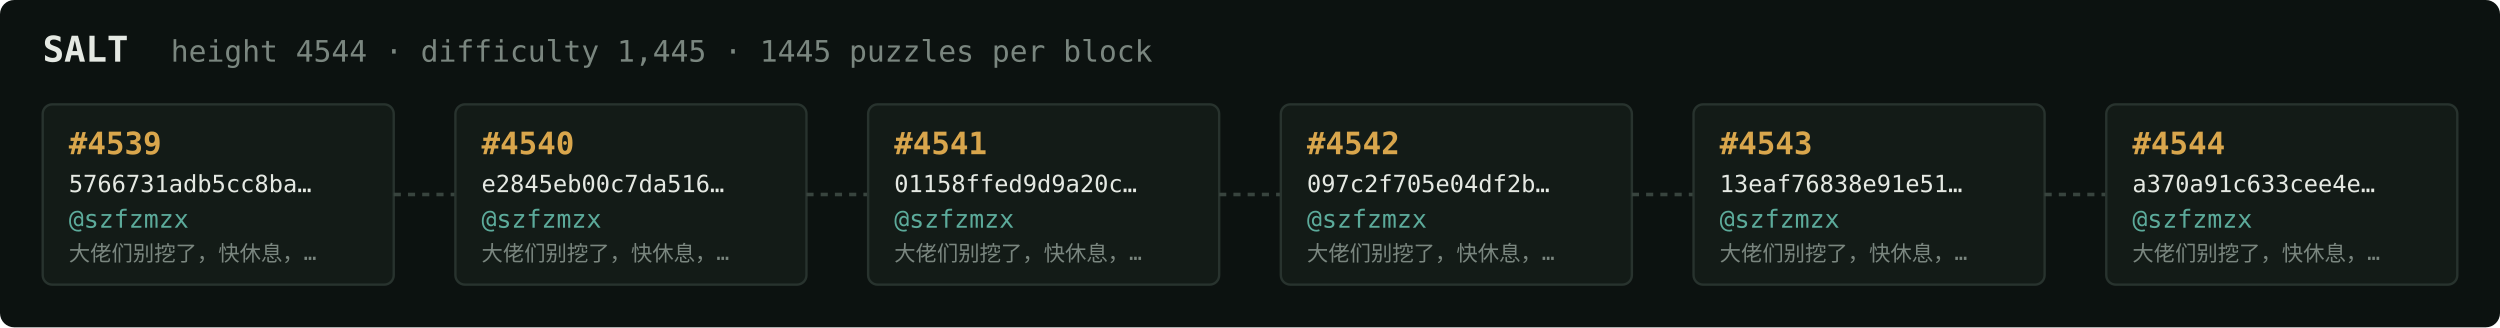
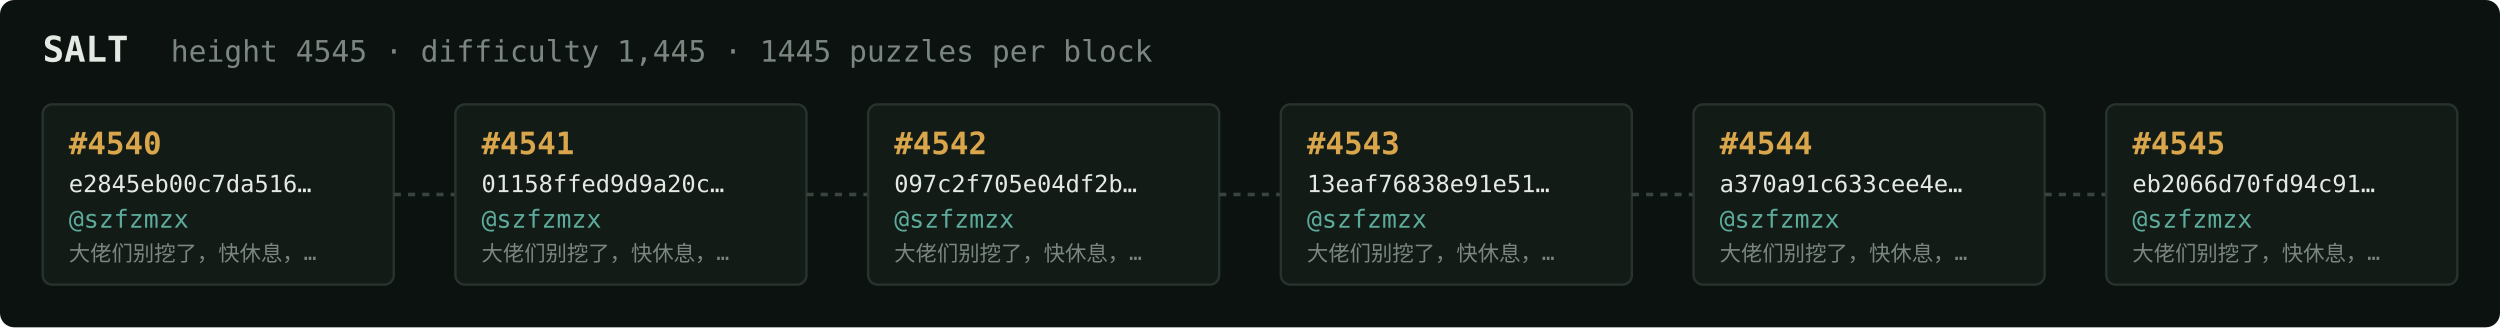
<svg xmlns="http://www.w3.org/2000/svg" width="1054" height="138" viewBox="0 0 1054 138" font-family="ui-monospace,SFMono-Regular,Menlo,monospace">
  <rect fill="#0c1210" width="1054" height="138" rx="6" />
  <text x="18" y="26" fill="#e5e9e3" font-size="15" font-weight="700">SALT</text>
-   <text x="72" y="26" fill="#7a867f" font-size="12.5">height 4544 · difficulty 1,445 · 1445 puzzles per block</text>
+   <text x="72" y="26" fill="#7a867f" font-size="12.5">height 4545 · difficulty 1,445 · 1445 puzzles per block</text>
  <rect x="18" y="44" width="148" height="76" rx="4" fill="#131b17" stroke="#28332e" stroke-width="1" />
-   <text x="29" y="65" fill="#d9a64c" font-size="13" font-weight="700">#4539</text>
-   <text x="29" y="81" fill="#e5e9e3" font-size="10">5766731adb5cc8ba…</text>
+   <text x="29" y="65" fill="#d9a64c" font-size="13" font-weight="700">#4540</text>
+   <text x="29" y="81" fill="#e5e9e3" font-size="10">e2845eb00c7da516…</text>
  <text x="29" y="96" fill="#5cab9b" font-size="10.5">@szfzmzx</text>
  <text x="29" y="110" fill="#7a867f" font-size="9">大佬们别挖了，快休息，…</text>
  <line x1="166" y1="82.0" x2="192" y2="82.0" stroke="#38443e" stroke-width="1.5" stroke-dasharray="3 3" />
  <rect x="192" y="44" width="148" height="76" rx="4" fill="#131b17" stroke="#28332e" stroke-width="1" />
-   <text x="203" y="65" fill="#d9a64c" font-size="13" font-weight="700">#4540</text>
-   <text x="203" y="81" fill="#e5e9e3" font-size="10">e2845eb00c7da516…</text>
+   <text x="203" y="65" fill="#d9a64c" font-size="13" font-weight="700">#4541</text>
+   <text x="203" y="81" fill="#e5e9e3" font-size="10">01158ffed9d9a20c…</text>
  <text x="203" y="96" fill="#5cab9b" font-size="10.5">@szfzmzx</text>
  <text x="203" y="110" fill="#7a867f" font-size="9">大佬们别挖了，快休息，…</text>
  <line x1="340" y1="82.0" x2="366" y2="82.0" stroke="#38443e" stroke-width="1.5" stroke-dasharray="3 3" />
  <rect x="366" y="44" width="148" height="76" rx="4" fill="#131b17" stroke="#28332e" stroke-width="1" />
-   <text x="377" y="65" fill="#d9a64c" font-size="13" font-weight="700">#4541</text>
-   <text x="377" y="81" fill="#e5e9e3" font-size="10">01158ffed9d9a20c…</text>
+   <text x="377" y="65" fill="#d9a64c" font-size="13" font-weight="700">#4542</text>
+   <text x="377" y="81" fill="#e5e9e3" font-size="10">097c2f705e04df2b…</text>
  <text x="377" y="96" fill="#5cab9b" font-size="10.5">@szfzmzx</text>
  <text x="377" y="110" fill="#7a867f" font-size="9">大佬们别挖了，快休息，…</text>
  <line x1="514" y1="82.0" x2="540" y2="82.0" stroke="#38443e" stroke-width="1.5" stroke-dasharray="3 3" />
  <rect x="540" y="44" width="148" height="76" rx="4" fill="#131b17" stroke="#28332e" stroke-width="1" />
-   <text x="551" y="65" fill="#d9a64c" font-size="13" font-weight="700">#4542</text>
-   <text x="551" y="81" fill="#e5e9e3" font-size="10">097c2f705e04df2b…</text>
+   <text x="551" y="65" fill="#d9a64c" font-size="13" font-weight="700">#4543</text>
+   <text x="551" y="81" fill="#e5e9e3" font-size="10">13eaf76838e91e51…</text>
  <text x="551" y="96" fill="#5cab9b" font-size="10.5">@szfzmzx</text>
  <text x="551" y="110" fill="#7a867f" font-size="9">大佬们别挖了，快休息，…</text>
  <line x1="688" y1="82.0" x2="714" y2="82.0" stroke="#38443e" stroke-width="1.5" stroke-dasharray="3 3" />
  <rect x="714" y="44" width="148" height="76" rx="4" fill="#131b17" stroke="#28332e" stroke-width="1" />
-   <text x="725" y="65" fill="#d9a64c" font-size="13" font-weight="700">#4543</text>
-   <text x="725" y="81" fill="#e5e9e3" font-size="10">13eaf76838e91e51…</text>
+   <text x="725" y="65" fill="#d9a64c" font-size="13" font-weight="700">#4544</text>
+   <text x="725" y="81" fill="#e5e9e3" font-size="10">a370a91c633cee4e…</text>
  <text x="725" y="96" fill="#5cab9b" font-size="10.5">@szfzmzx</text>
  <text x="725" y="110" fill="#7a867f" font-size="9">大佬们别挖了，快休息，…</text>
  <line x1="862" y1="82.0" x2="888" y2="82.0" stroke="#38443e" stroke-width="1.5" stroke-dasharray="3 3" />
  <rect x="888" y="44" width="148" height="76" rx="4" fill="#131b17" stroke="#28332e" stroke-width="1" />
-   <text x="899" y="65" fill="#d9a64c" font-size="13" font-weight="700">#4544</text>
-   <text x="899" y="81" fill="#e5e9e3" font-size="10">a370a91c633cee4e…</text>
+   <text x="899" y="65" fill="#d9a64c" font-size="13" font-weight="700">#4545</text>
+   <text x="899" y="81" fill="#e5e9e3" font-size="10">eb2066d70fd94c91…</text>
  <text x="899" y="96" fill="#5cab9b" font-size="10.5">@szfzmzx</text>
  <text x="899" y="110" fill="#7a867f" font-size="9">大佬们别挖了，快休息，…</text>
</svg>
